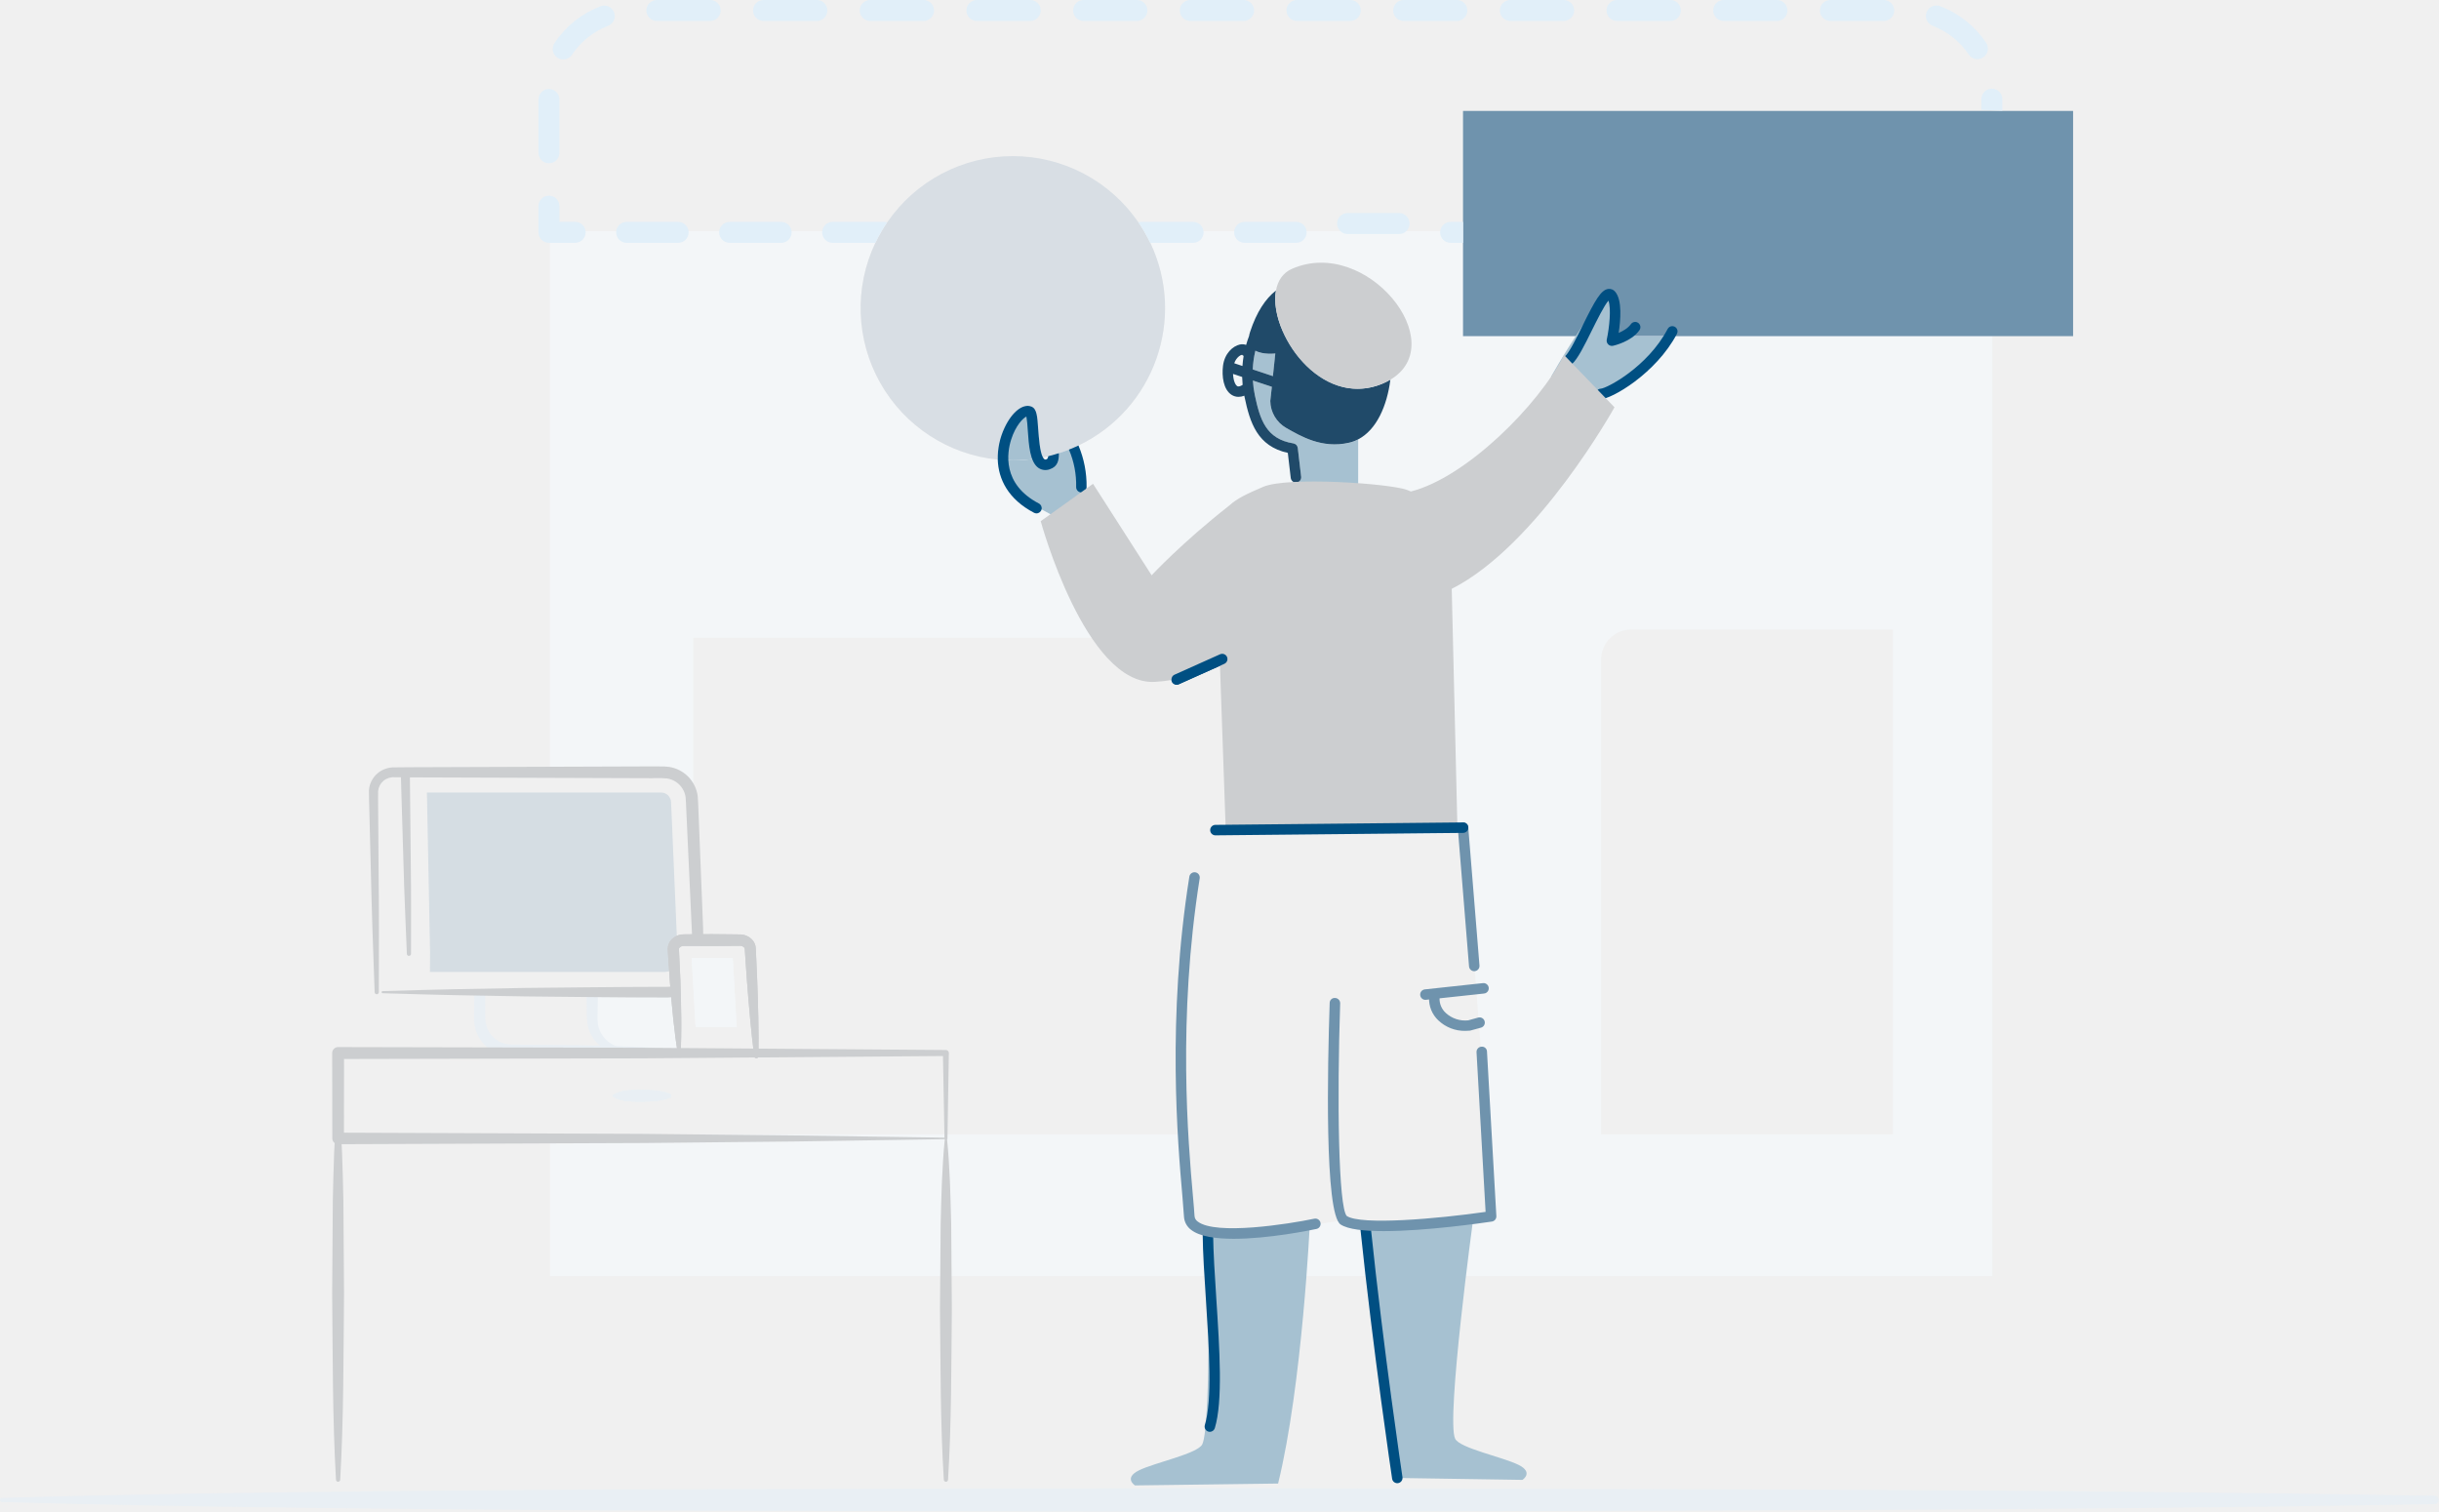
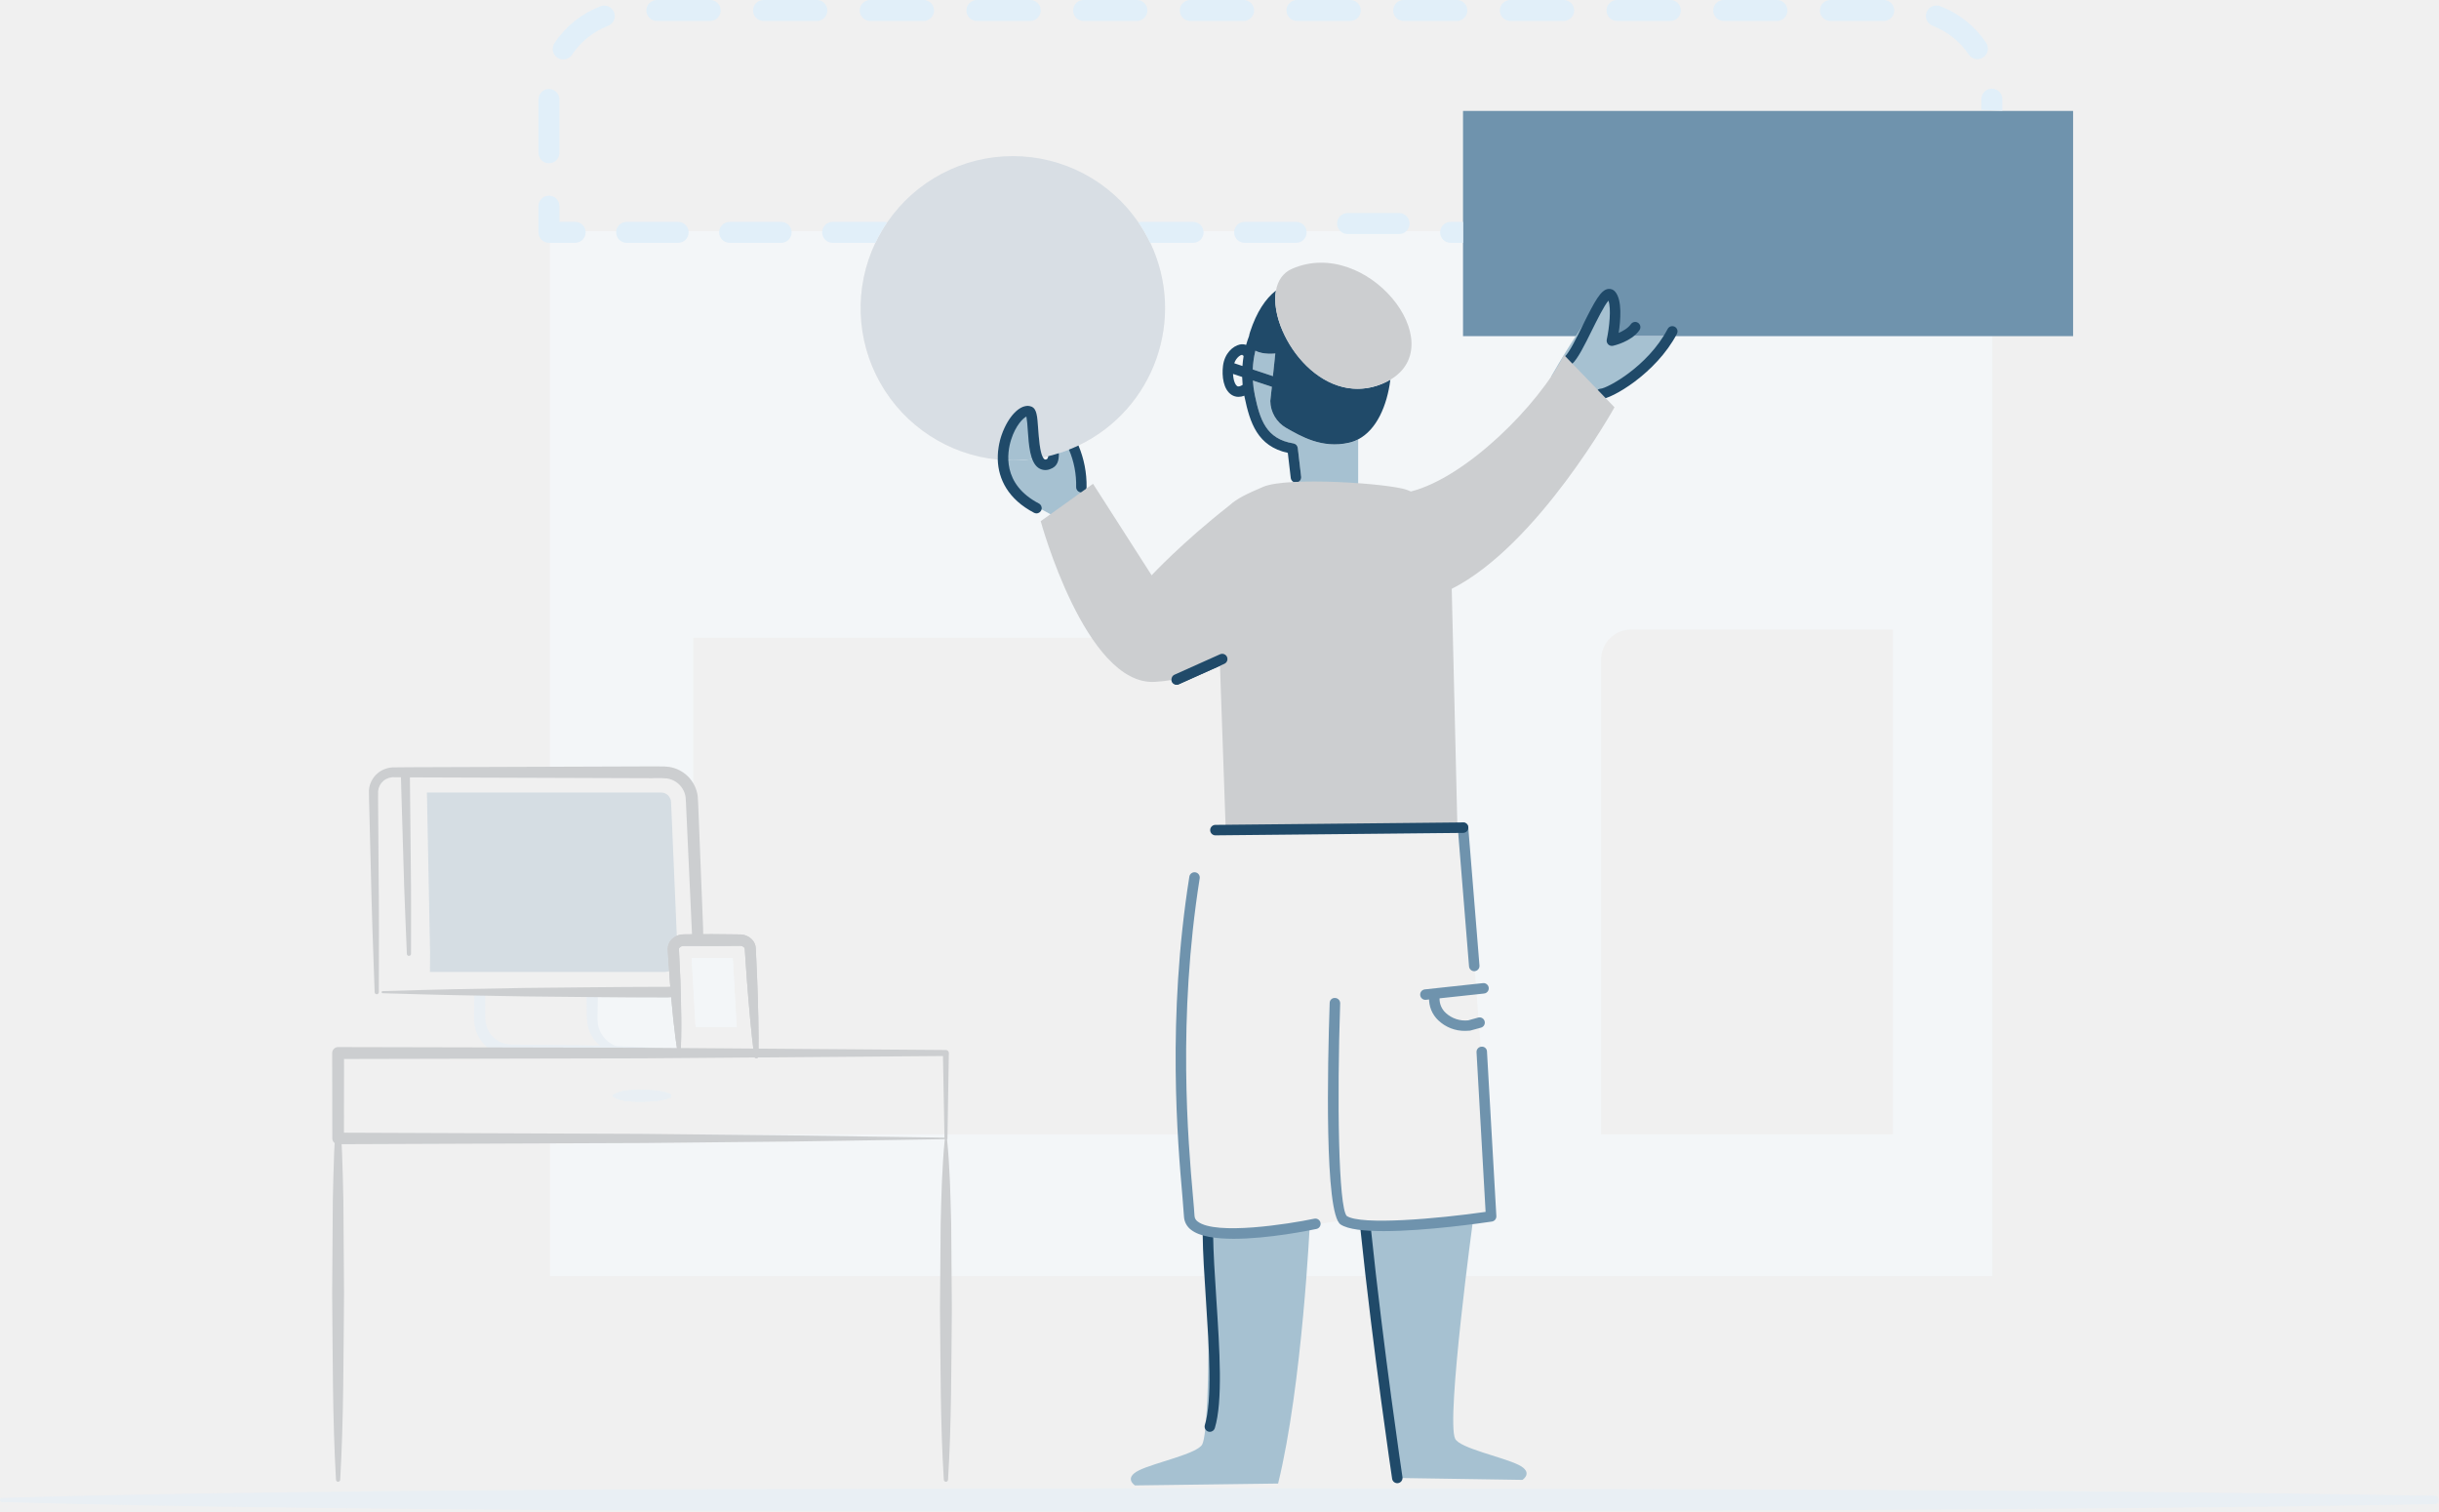
<svg xmlns="http://www.w3.org/2000/svg" viewBox="0 0 1562.02 968.34">
  <path d="M1025.39 422.63v304h186.89V403.28h-167.54a19.34 19.34 0 0 0-19.35 19.35z" fill="none" />
  <path d="M937.22 214.55v-66.48H732.67c1.43 2.42 2.76 4.91 4 7.46a97.51 97.51 0 0 1-45.91 129.77l-1.12.53-1.7.78a103.66 103.66 0 0 1-12.4 4.49l-1.95.52c-.74.19-1.49.39-2.24.57q-1.71.41-3.44.76c-2-3.57-2.59-12.67-3-17.89-.57-8.53-.89-13.23-4.33-14.63-5.44-2.19-12.54 3.41-17.3 13.66a45.49 45.49 0 0 0-4.29 20.29 97.48 97.48 0 0 1-78.41-138.84c1.22-2.55 2.55-5 4-7.46H352.13v345.3c30.68.61 91.09-10.69 91.91 17.83v-102.7h395.1v122.07c31.53-.25 63.17 7.34 94.57 2.12a2.54 2.54 0 0 1 3 1.87c3.06 18.42 15.24 184.72 16.49 201.18 1.13 15 3.61 29.66.47 44.63a2.57 2.57 0 0 1-2.49 1.75c-11.26.59-22.59 2.08-33.86 2-10.57 0-50.89-1.13-53.77-2.15-3.56-1.26-20.91 2.91-29.77 3.48-8.49.54-42.08 2.8-50.36 3-10.37.2-21.3-.12-21.55-10.11-.14-5.61-5.37-46-4.63-51.76h-310c0 1.3-64.18-.14-95-.4v91.12H1276V214.55zm275.06 512h-186.89v-304a19.34 19.34 0 0 1 19.34-19.34h167.55z" fill="#f3f6f8" />
  <path d="M736.65 155.53c-1.22-2.55-2.55-5-4-7.46a99.35 99.35 0 0 0-3.57-5.64 97.45 97.45 0 0 0-160.89 0c-1.26 1.84-2.45 3.74-3.59 5.67-1.43 2.42-2.76 4.91-4 7.46a97.48 97.48 0 0 0 78.42 138.82 45.49 45.49 0 0 1 4.29-20.29c4.75-10.25 11.85-15.85 17.3-13.66 3.44 1.4 3.76 6.1 4.33 14.63.36 5.22 1 14.32 3 17.89q1.73-.35 3.44-.76c.75-.18 1.49-.37 2.24-.57l1.95-.52a103.66 103.66 0 0 0 12.4-4.49l1.7-.78 1.12-.53a97.51 97.51 0 0 0 45.91-129.77z" fill="#D8DEE4" />
  <path d="M1212.02 404.03h-167.53a19.34 19.34 0 0 0-19.34 19.34v304h186.87z" fill="none" />
  <path fill="#6F93AD" d="M936.97 71.05V215.3h390.71V71.05H936.97z" />
  <path d="M379.27 635.72l52-.38 3.78 41.27-42.35-3.82s-16.82-3.37-13.43-37.07z" fill="#f3f6f8" />
  <path d="M368.35 155.53h-16.79a6.71 6.71 0 0 1-6.71-6.71v-16.79a6.715 6.715 0 1 1 13.43 0v10.07h10.07a6.715 6.715 0 0 1 0 13.43zm-16.78-50.94a6.71 6.71 0 0 1-6.71-6.71V63.72a6.715 6.715 0 0 1 13.43 0v34.16a6.71 6.71 0 0 1-6.72 6.71zm9.13-66.52a6.71 6.71 0 0 1-5.59-10.43 61.47 61.47 0 0 1 29.41-23.59 6.714 6.714 0 1 1 4.8 12.54 48.88 48.88 0 0 0-23 18.48 6.7 6.7 0 0 1-5.62 3zm905.71-.17a6.7 6.7 0 0 1-5.59-3 48.78 48.78 0 0 0-23.09-18.39 6.714 6.714 0 0 1 4.75-12.56 61.51 61.51 0 0 1 29.51 23.47 6.71 6.71 0 0 1-5.57 10.45zm-60-24.48h-34.16a6.715 6.715 0 0 1 0-13.43h34.16a6.715 6.715 0 0 1 0 13.43zm-68.33 0h-34.16a6.715 6.715 0 0 1 0-13.43h34.1a6.715 6.715 0 0 1 0 13.43zm-68.32 0h-34.16a6.715 6.715 0 0 1 0-13.43h34.16a6.715 6.715 0 1 1 0 13.43zm-68.33 0h-34.16a6.715 6.715 0 1 1 0-13.43h34.16a6.715 6.715 0 0 1 0 13.43zm-68.32 0h-34.16a6.715 6.715 0 0 1 0-13.43h34.07a6.715 6.715 0 0 1 0 13.43zm-68.33 0h-34.16a6.715 6.715 0 0 1 0-13.43h34.16a6.715 6.715 0 0 1 0 13.43zm-68.32 0H762.3a6.715 6.715 0 0 1 0-13.43h34.16a6.715 6.715 0 0 1 0 13.43zm-68.33 0h-34.16a6.715 6.715 0 0 1 0-13.43h34.16a6.715 6.715 0 0 1 0 13.43zm-68.32 0h-34.16a6.715 6.715 0 1 1 0-13.43h34.16a6.715 6.715 0 0 1 0 13.43zm-68.33 0h-34.16a6.715 6.715 0 0 1 0-13.43h34.16a6.715 6.715 0 1 1 0 13.43zm-68.32 0h-34.17a6.715 6.715 0 1 1 0-13.43h34.17a6.715 6.715 0 0 1 0 13.43zm-68.33 0h-34.16a6.715 6.715 0 0 1 0-13.43h34.16a6.715 6.715 0 0 1 0 13.43z" fill="#e1eff9" />
  <path d="M838.89 783.14s-4.79 103.66-20.35 167.09l-91.65 1.2s-7.35-4.68 2.39-9.57c10.22-5.13 37.63-10.63 40.69-16.76 6-12 3.59-135.24 3.59-135.24m100.97-3.58s4.79 96.94 20.35 160.37l80.14 1.23s7.35-4.68-2.39-9.57c-10.22-5.13-37.63-10.63-40.69-16.76-6-12 11.69-142 11.69-142" fill="#a6c1d1" />
  <path d="M671.58 296.59s2.15 1.76 2.95-5.22a96.8 96.8 0 0 1-9.45 2.1c1.38 2.74 3.42 4.15 6.5 3.12z" fill="none" />
  <path d="M671.58 296.59c-3.08 1-5.12-.39-6.51-3.12a98.07 98.07 0 0 1-16.43 1.39c-2 0-3.92-.07-5.86-.18.71 10.87 6.35 22.22 21.32 30l10.92 5.91 18.25-11.25c1.85-15.18-1.32-26.11-4.73-33a96.7 96.7 0 0 1-14 5c-.8 7.02-2.96 5.25-2.96 5.25z" fill="#a6c1d1" />
  <path d="M665.08 293.47c-4.26-8.42-2.32-29.41-5.46-30.69-5.95-2.42-18 14.09-16.83 31.89 1.94.11 3.89.18 5.86.18a98.07 98.07 0 0 0 16.43-1.38z" fill="#a6c1d1" />
  <path d="M912.8 640.41a3.36 3.36 0 0 1-.35-6.69l37.1-4a3.36 3.36 0 1 1 .72 6.67l-37.1 4z" fill="#6F93AD" />
  <path d="M938.49 660.28a24.39 24.39 0 0 1-17.25-6.64 18.91 18.91 0 0 1-6-14.79 3.21 3.21 0 0 1 3.55-3.15 3.35 3.35 0 0 1 3.15 3.55 12.26 12.26 0 0 0 4 9.57 18.38 18.38 0 0 0 14.33 4.73l6.47-1.8a3.355 3.355 0 0 1 1.74 6.48l-7 1.9c-1.05.1-2.02.15-2.99.15z" fill="#6F93AD" />
-   <path d="M753.59 438.56a3.36 3.36 0 0 1-1.38-6.42l29-13a3.36 3.36 0 1 1 2.75 6.12l-29 13a3.32 3.32 0 0 1-1.37.3z" fill="#004f82" />
+   <path d="M753.59 438.56a3.36 3.36 0 0 1-1.38-6.42l29-13a3.36 3.36 0 1 1 2.75 6.12l-29 13a3.32 3.32 0 0 1-1.37.3z" fill="#204A69" />
  <path d="M789.68 239.5c.17 4 1.34 7 2.68 7.81.92.57 2.35-.09 3.47-.81q-.24-2.52-.3-5.06zm3.79-11.25a9.56 9.56 0 0 0-3 4.43l5.24 1.75c.16-2.17.43-4.32.79-6.45a3.31 3.31 0 0 1-1-.72 4.74 4.74 0 0 0-2.03.99z" fill="none" />
  <path d="M823.72 274.13a20.24 20.24 0 0 1-10.18-17.25l1-9.1-12.14-4a64.44 64.44 0 0 0 1.22 9.25c3.32 15.85 7.25 28.2 24.71 31a3.37 3.37 0 0 1 2.81 2.92l2.16 18.43a3.37 3.37 0 0 1-2.94 3.73h-.4a3.34 3.34 0 0 1-2.14-.78v8.46l42 2.24v-37.55a24.54 24.54 0 0 1-5.72 2.1c-17.57 4.04-31.3-4.34-40.38-9.45zm36.05-26.25l-10.75-29s-14.32-8-27.77-7.19c6.9 16.1 21.03 31.8 38.52 36.19zm-55.75-23.24a62.57 62.57 0 0 0-1.69 12l12.91 4.3 1.53-14.5s-7.75.95-12.75-1.8z" fill="#a6c1d1" />
  <path d="M885.2 245.81a40.09 40.09 0 0 1-25.43 2c-17.49-4.36-31.61-20.06-38.5-36.2-3.84-9-5.43-18.16-4.09-25.55-6.69 5.25-12.38 13.71-16.59 26.57a18.47 18.47 0 0 0-.66 2.65c-.72 1.84-1.33 3.72-1.87 5.64a7.23 7.23 0 0 0-4-.26c-4.5 1-9.8 5.64-10.81 13.69-.81 6.49.17 15.26 5.63 18.63a8.18 8.18 0 0 0 4.33 1.21 10.19 10.19 0 0 0 3.69-.74c.06.28.1.57.16.85 3.44 16.44 8.2 31.53 27.7 35.78l1.87 16a3.39 3.39 0 0 0 3.33 3h.4a3.37 3.37 0 0 0 2.94-3.73l-2.16-18.43a3.37 3.37 0 0 0-2.81-2.92c-17.45-2.8-21.38-15.15-24.71-31a64.44 64.44 0 0 1-1.22-9.25l12.14 4-1 9.1a20.24 20.24 0 0 0 10.18 17.25c9.08 5.11 22.81 13.49 40.3 9.45a24.54 24.54 0 0 0 5.72-2.1c11.87-6.1 18.57-21.52 20.71-38.28a40.64 40.64 0 0 1-5.25 2.64zm-92.84 1.5c-1.34-.83-2.51-3.81-2.68-7.81l5.85 1.95q.06 2.53.3 5.06c-1.12.71-2.55 1.37-3.47.81zm3.34-12.89l-5.24-1.75a9.56 9.56 0 0 1 3-4.43 4.74 4.74 0 0 1 2-1 3.31 3.31 0 0 0 1 .72c-.34 2.14-.6 4.3-.76 6.47zm19.52 6.5l-12.91-4.3a62.57 62.57 0 0 1 1.69-12c5 2.75 12.75 1.79 12.75 1.79z" fill="#204A69" />
  <path d="M827.5 172.15c-5.88 2.56-9.17 7.61-10.32 13.94-4.83 26.63 28.33 76.05 68 59.72a40.64 40.64 0 0 0 5.24-2.61c39.47-23.32-15.1-91.88-62.92-71.05z" fill="#CCCED0" />
  <path d="M275.36 622.55h150.18a8.52 8.52 0 0 0 8.52-8.89l-4.28-99.89a6.41 6.41 0 0 0-6.42-6.15H273.42l2 101.93" fill="#86a6bd" opacity=".26" />
  <path d="M434.41 676.65c-2.76-16-4.06-32-5.43-48.07l-.8-12.05-.4-6-.1-1.51a14.89 14.89 0 0 1 0-2 8.56 8.56 0 0 1 1.94-4.75 10.8 10.8 0 0 1 8-3.8l6.15-.07 12.08-.07 12.08.12 6.15.07a10.76 10.76 0 0 1 8 3.78 8.47 8.47 0 0 1 1.92 4.72l.15 3.1.28 6 .52 12.07c.57 16.1 1.08 32.19.8 48.34a1.35 1.35 0 0 1-2.68.15c-2.1-16-3.41-32.06-4.67-48.12l-.85-12-.4-6-.2-2.93a1.39 1.39 0 0 0-.37-.76 3.69 3.69 0 0 0-2.7-1.08l-5.92.05-12.08.12-12.08-.07h-5.92a3.64 3.64 0 0 0-2.66 1.06 1.39 1.39 0 0 0-.37.73v1l.07 1.51.28 6 .57 12.06c.45 16.1 1 32.2 0 48.38a.68.68 0 0 1-1.34.08z" fill="#CCCED0" />
  <path fill="#f3f6f8" d="M471.79 657.89l-2.51-44.33h-26.31l2.51 44.27 26.31.06z" />
  <path fill="#fff" d="M392.72 701.82h36.26" />
  <path d="M392.73 701.14a21.59 21.59 0 0 1 9.06-2.71 83.69 83.69 0 0 1 9.06-.42c3 .08 6 .26 9.06.51a34.08 34.08 0 0 1 9.06 2 1.44 1.44 0 0 1 0 2.68 34.08 34.08 0 0 1-9.06 2c-3 .25-6 .44-9.06.51a83.69 83.69 0 0 1-9.06-.42 21.59 21.59 0 0 1-9.06-2.71.78.78 0 0 1-.28-1.06.8.8 0 0 1 .28-.38zm31.63-29.69c-17.22-1.19-34.44-1.6-51.66-1.94l-25.83-.28-12.92-.12-6.46-.06a18 18 0 0 1-5.17-.89 16.73 16.73 0 0 1-11.49-16.09l-.16-17.54c-2.3-.12-4.6-.15-6.9-.15l-.16 17.7a24 24 0 0 0 16.34 23.3 25.54 25.54 0 0 0 7.53 1.15l6.46-.06 12.92-.12 25.83-.28c17.22-.34 34.44-.74 51.66-1.94a1.35 1.35 0 0 0 0-2.69z" fill="#e9eff4" />
  <path d="M399.49 671.45c-8.58-1.15-15.3-7.64-16.55-15.28-.52-3.45-.09-8.55-.11-13l.17-9.79h-7.46l.17 9.79c.28 4.67-.32 8.81.82 14.38a22.45 22.45 0 0 0 8.62 12.8 20.63 20.63 0 0 0 14.34 3.78 1.38 1.38 0 0 0 1.18-1.18 1.35 1.35 0 0 0-1.18-1.5z" fill="#e9eff4" />
  <path d="M432.02 631.39a19.45 19.45 0 0 1-5.57.7h-5.27c-28.24.05-56.47.45-84.71.69-30.47.46-60.93 1.09-91.4 2.05a.67.67 0 0 0 0 1.34c30.47 1 60.93 1.59 91.4 2.05 30.47.26 60.93.72 91.4.71h.15a3.45 3.45 0 0 0 .65-.09 27.44 27.44 0 0 0 3.36-.4z" fill="#CCCED0" />
  <path d="M450.29 594.24l-2.43-61.2-.61-15.3c-.15-2.7-.09-4.75-.44-8a21.85 21.85 0 0 0-18.16-18.52 36.58 36.58 0 0 0-6.11-.28 3.76 3.76 0 0 0-.72-.07l-159 .55-9.94.09a16.26 16.26 0 0 0-11.19 3.89 15.82 15.82 0 0 0-5.41 10.68c-.07 3.91.13 6.79.18 10.23l1 39.73c.59 26.49 1.48 53 2.47 79.45a1.34 1.34 0 0 0 2.68 0c.11-26.5.14-53-.15-79.49l-.29-39.74c0-3.18-.1-6.93 0-9.63a9.79 9.79 0 0 1 3.47-6.54 10 10 0 0 1 7.22-2.24h3.91l1.63 55c.48 19.37 1.43 38.74 2.16 58.1a1.34 1.34 0 0 0 2.68-.05c0-19.38.13-38.77-.16-58.14l-.56-54.84h.27l155.34.54.13-.07h2.09a54.42 54.42 0 0 1 7 .23 14.2 14.2 0 0 1 9.76 6.53 14 14 0 0 1 2 5.63c.2 1.84.24 4.9.38 7.29l.7 15.29 1.41 30.59 1.41 30.59.28 6.14a47.87 47.87 0 0 1 7.11.15z" fill="#CCCED0" />
  <path d="M434.41 676.65c-2.76-16-4.06-32-5.43-48.07l-.8-12.05-.4-6-.1-1.51a14.89 14.89 0 0 1 0-2 8.56 8.56 0 0 1 1.94-4.75 10.8 10.8 0 0 1 8-3.8l6.15-.07 12.08-.07 12.08.12 6.15.07a10.76 10.76 0 0 1 8 3.78 8.47 8.47 0 0 1 1.92 4.72l.15 3.1.28 6 .52 12.07c.57 16.1 1.08 32.19.8 48.34a1.35 1.35 0 0 1-2.68.15c-2.1-16-3.41-32.06-4.67-48.12l-.85-12-.4-6-.2-2.93a1.39 1.39 0 0 0-.37-.76 3.69 3.69 0 0 0-2.7-1.08l-5.92.05-12.08.12-12.08-.07h-5.92a3.64 3.64 0 0 0-2.66 1.06 1.39 1.39 0 0 0-.37.73v1l.07 1.51.28 6 .57 12.06c.45 16.1 1 32.2 0 48.38a.68.68 0 0 1-1.34.08z" fill="#CCCED0" />
  <path fill="#f3f6f8" d="M471.79 657.89l-2.51-44.33h-26.31l2.51 44.27 26.31.06z" />
  <path fill="#fff" d="M392.72 701.82h36.26" />
  <path d="M392.73 701.14a21.59 21.59 0 0 1 9.06-2.71 83.69 83.69 0 0 1 9.06-.42c3 .08 6 .26 9.06.51a34.08 34.08 0 0 1 9.06 2 1.44 1.44 0 0 1 0 2.68 34.08 34.08 0 0 1-9.06 2c-3 .25-6 .44-9.06.51a83.69 83.69 0 0 1-9.06-.42 21.59 21.59 0 0 1-9.06-2.71.78.78 0 0 1-.28-1.06.8.8 0 0 1 .28-.38zM1.31 959.39c129.84-3.7 259.68-4.48 389.52-5.4l389.52-.85c259.68.81 519.36.35 779 4.91a2.69 2.69 0 0 1 0 5.37c-259.68 4.56-519.36 4.1-779 4.91l-389.52-.85c-129.84-.92-259.68-1.7-389.52-5.4a1.34 1.34 0 0 1 0-2.68z" fill="#e9eff4" />
-   <path d="M774.83 917.1a3.36 3.36 0 0 1-3.21-4.33c4.87-16 2.75-48.59.71-80-1-15.5-2-30.14-2.1-42.83a3.36 3.36 0 0 1 3.32-3.4 3.36 3.36 0 0 1 3.36 3.32c.14 12.51 1.09 27.07 2.09 42.47 2.09 32.06 4.24 65.22-1 82.44a3.36 3.36 0 0 1-3.17 2.33zM894.87 950a3.35 3.35 0 0 1-3.31-2.86c-.12-.81-12.12-81.19-20.37-160.52a3.36 3.36 0 1 1 6.67-.7c8.24 79.19 20.21 159.42 20.33 160.22a3.36 3.36 0 0 1-2.82 3.82 3.27 3.27 0 0 1-.5.04z" fill="#004f82" />
+   <path d="M774.83 917.1a3.36 3.36 0 0 1-3.21-4.33c4.87-16 2.75-48.59.71-80-1-15.5-2-30.14-2.1-42.83a3.36 3.36 0 0 1 3.32-3.4 3.36 3.36 0 0 1 3.36 3.32c.14 12.51 1.09 27.07 2.09 42.47 2.09 32.06 4.24 65.22-1 82.44a3.36 3.36 0 0 1-3.17 2.33zM894.87 950a3.35 3.35 0 0 1-3.31-2.86c-.12-.81-12.12-81.19-20.37-160.52a3.36 3.36 0 1 1 6.67-.7c8.24 79.19 20.21 159.42 20.33 160.22a3.36 3.36 0 0 1-2.82 3.82 3.27 3.27 0 0 1-.5.04z" fill="#204A69" />
  <path d="M1268.93 70.38V63.5a6.715 6.715 0 0 1 13.43 0v7.38" fill="#e1eff9" />
  <path d="M1041.27 215.38v-1.72a26.28 26.28 0 0 1-8.95 4.54s7.5-27.34-.45-29.17-38.4 52.06-38.4 52.06l11 26.43s11.83-10.63 49.88-30.13c8.64-8.13 13.71-15.59 16.29-22z" fill="#a6c1d1" />
-   <path d="M1025.14 255.67a3.36 3.36 0 0 1 0-6.71c3.78-.14 30-13.82 42.82-38.15a3.36 3.36 0 1 1 5.94 3.13c-13.37 25.33-41.88 41.73-48.76 41.73zm-20.65-21.54a3.36 3.36 0 0 1-2.22-5.87c2.76-2.45 7.26-11.57 11.23-19.61 8.05-16.3 11.8-23 16.48-23.58a4.9 4.9 0 0 1 4.44 1.78c4.62 5.4 3.46 18.48 2.22 26.39 2.84-1.22 6-3.06 7.75-5.51a3.36 3.36 0 1 1 5.47 3.89c-5.18 7.26-16.36 9.76-16.83 9.86a3.36 3.36 0 0 1-4-4c1.66-7.7 2.93-20 1.06-24.9-2.73 3.15-7.36 12.54-10.58 19-4.66 9.44-9.05 18.35-12.81 21.66a3.31 3.31 0 0 1-2.21.89z" fill="#004f82" />
+   <path d="M1025.14 255.67a3.36 3.36 0 0 1 0-6.71c3.78-.14 30-13.82 42.82-38.15a3.36 3.36 0 1 1 5.94 3.13c-13.37 25.33-41.88 41.73-48.76 41.73zm-20.65-21.54a3.36 3.36 0 0 1-2.22-5.87c2.76-2.45 7.26-11.57 11.23-19.61 8.05-16.3 11.8-23 16.48-23.58a4.9 4.9 0 0 1 4.44 1.78c4.62 5.4 3.46 18.48 2.22 26.39 2.84-1.22 6-3.06 7.75-5.51a3.36 3.36 0 1 1 5.47 3.89c-5.18 7.26-16.36 9.76-16.83 9.86a3.36 3.36 0 0 1-4-4c1.66-7.7 2.93-20 1.06-24.9-2.73 3.15-7.36 12.54-10.58 19-4.66 9.44-9.05 18.35-12.81 21.66a3.31 3.31 0 0 1-2.21.89z" fill="#204A69" />
  <path d="M668.92 294.18c.14.09.43.29 1.35 0 .59-.19.91-.94 1.08-2q-1.71.41-3.44.76a3.51 3.51 0 0 0 1.01 1.24zm-9.31-31.4c3.14 1.27 1.2 22.27 5.46 30.69.95-.16 1.89-.34 2.83-.53-2-3.57-2.59-12.67-3-17.89-.57-8.53-.89-13.23-4.33-14.63-5.44-2.19-12.54 3.41-17.3 13.66a45.49 45.49 0 0 0-4.29 20.29c1.24.12 2.48.23 3.74.3-1.11-17.79 10.95-34.3 16.89-31.89z" fill="none" />
  <path d="M668.92 294.18c.14.09.43.29 1.35 0 .59-.19.91-.94 1.08-2q-1.71.41-3.44.76a3.51 3.51 0 0 0 1.01 1.24z" fill="none" />
  <path d="M668.92 294.18c.14.09.43.29 1.35 0 .59-.19.91-.94 1.08-2q-1.71.41-3.44.76a3.51 3.51 0 0 0 1.01 1.24zm2.43-2l2.24-.57c-.75.2-1.49.39-2.24.57zm19.4-6.88l-1.12.53z" fill="none" />
  <path d="M434.32 142.11h-33a6.715 6.715 0 1 0 0 13.43h33a6.715 6.715 0 1 0 0-13.43zm65.96 0h-33a6.715 6.715 0 1 0 0 13.43h33a6.715 6.715 0 1 0 0-13.43zm329.82 0h-33a6.715 6.715 0 1 0 0 13.43h33a6.715 6.715 0 1 0 0-13.43zm98.92 0a6.715 6.715 0 1 0 0 13.43h8v-13.43zm-33-5.65h-33a6.715 6.715 0 0 0 0 13.43h33a6.715 6.715 0 0 0 0-13.43zm-329.78 5.65h-33a6.715 6.715 0 0 0 0 13.43h27.37a97.31 97.31 0 0 1 7.57-13.14 6.72 6.72 0 0 0-1.94-.29zm197.89 0h-33a6.71 6.71 0 0 0-2.05.32 97.32 97.32 0 0 1 7.55 13.11h27.48a6.715 6.715 0 1 0 0-13.43z" fill="#e1eff9" />
  <path d="M668.92 294.18c.14.09.43.29 1.35 0 .59-.19.91-.94 1.08-2q-1.71.41-3.44.76a3.51 3.51 0 0 0 1.01 1.24z" fill="none" />
-   <path d="M673.59 291.61l-2.24.57c-.16 1-.49 1.78-1.08 2-.92.31-1.21.1-1.35 0a3.51 3.51 0 0 1-1-1.23c-2-3.57-2.59-12.67-3-17.89-.57-8.53-.89-13.23-4.33-14.63-5.44-2.19-12.54 3.41-17.3 13.66a45.49 45.49 0 0 0-4.29 20.29c.39 12.48 6.62 25.37 23.26 34.07a3.4 3.4 0 0 0 1.55.38 3.36 3.36 0 0 0 1.55-6.33c-23.86-12.47-20.37-32.83-17.76-41 2.86-9 7.67-13.76 9.75-14.69a83.07 83.07 0 0 1 .87 8.7c.65 9.63 1.39 20.54 6.92 24.25a7.94 7.94 0 0 0 7.21.78c4.91-1.64 5.87-5.42 5.78-10.24-.57.2-1.57.5-2.65.8l-1 .28z" fill="#004f82" />
-   <path d="M674.53 291.37l1-.28-1.95.52zm14.01-5.03l-.61.27c-1.23.56-2.56 1.13-3.32 1.39a57.89 57.89 0 0 1 4.6 24 3.36 3.36 0 0 0 3.31 3.4 3.36 3.36 0 0 0 3.36-3.31 66.28 66.28 0 0 0-5.19-26.75l-1.12.53z" fill="#004f82" />
-   <path d="M689.63 285.83l-1.7.78.61-.27z" fill="#004f82" />
+   <path d="M673.59 291.61l-2.24.57c-.16 1-.49 1.78-1.08 2-.92.31-1.21.1-1.35 0a3.51 3.51 0 0 1-1-1.23c-2-3.57-2.59-12.67-3-17.89-.57-8.53-.89-13.23-4.33-14.63-5.44-2.19-12.54 3.41-17.3 13.66a45.49 45.49 0 0 0-4.29 20.29c.39 12.48 6.62 25.37 23.26 34.07a3.4 3.4 0 0 0 1.55.38 3.36 3.36 0 0 0 1.55-6.33c-23.86-12.47-20.37-32.83-17.76-41 2.86-9 7.67-13.76 9.75-14.69a83.07 83.07 0 0 1 .87 8.7c.65 9.63 1.39 20.54 6.92 24.25a7.94 7.94 0 0 0 7.21.78c4.91-1.64 5.87-5.42 5.78-10.24-.57.2-1.57.5-2.65.8l-1 .28z" fill="#204A69" />
+   <path d="M674.53 291.37l1-.28-1.95.52zm14.01-5.03l-.61.27c-1.23.56-2.56 1.13-3.32 1.39a57.89 57.89 0 0 1 4.6 24 3.36 3.36 0 0 0 3.31 3.4 3.36 3.36 0 0 0 3.36-3.31 66.28 66.28 0 0 0-5.19-26.75l-1.12.53z" fill="#204A69" />
+   <path d="M689.63 285.83l-1.7.78.61-.27z" fill="#204A69" />
  <path d="M790.14 793.46c-11.43 0-21.7-1.43-27.18-5.63a11.37 11.37 0 0 1-4.7-8.56c-.17-3-.55-7.36-1-12.93-3-34.13-10-114 4.45-204.92a3.36 3.36 0 0 1 6.64 1c-14.33 90.06-7.37 169.4-4.39 203.28.5 5.66.89 10.09 1.06 13.15a4.69 4.69 0 0 0 2.09 3.6c11.59 8.87 57.88 1.65 74.75-1.89a3.36 3.36 0 0 1 1.38 6.57c-4.37.95-30.92 6.33-53.1 6.33zm96.08-4.92c-12.44 0-22.94-1.1-27.65-4.25-10.39-6.93-8.37-101.49-7-141.83a3.18 3.18 0 0 1 3.47-3.25 3.37 3.37 0 0 1 3.25 3.47c-2.09 62.26-1.09 130.21 4.2 136.16 9.2 6.1 58.16 1.8 88.94-2.62l-5.81-102.27a3.36 3.36 0 0 1 3.16-3.54 3.19 3.19 0 0 1 3.54 3.16l6 105.34a3.36 3.36 0 0 1-2.85 3.51c-5.76.86-42.12 6.12-69.25 6.12zm57.94-166.48a3.35 3.35 0 0 1-3.34-3.09l-7.19-88.58a3.356 3.356 0 1 1 6.69-.54l7.19 88.58a3.36 3.36 0 0 1-3.08 3.61z" fill="#6F93AD" />
  <path d="M1033.97 260.88l-32.31-33.51c-15.78 31.57-62.67 78.58-98.1 87.42-.81-.32-1.63-.64-2.49-1-11.37-4.19-76.46-8.61-92-2-10 4.25-16.9 7.49-21.52 11.79-30.74 24.06-50 44.9-50 44.9l-37.53-58.6-33.51 23.94s28.72 105.32 73 102.93a107.17 107.17 0 0 0 41.78-11.27l3.7 105.84 148.35-2.55-3.6-151.61c55.28-28.02 104.23-116.28 104.23-116.28z" fill="#CCCED0" />
-   <path d="M778.22 535.05a3.36 3.36 0 0 1 0-6.71l158.76-1.57a3.23 3.23 0 0 1 3.39 3.32 3.36 3.36 0 0 1-3.32 3.39l-158.76 1.57zm-24.63-96.49a3.36 3.36 0 0 1-1.38-6.42l29-13a3.36 3.36 0 1 1 2.75 6.12l-29 13a3.32 3.32 0 0 1-1.37.3z" fill="#004f82" />
+   <path d="M778.22 535.05a3.36 3.36 0 0 1 0-6.71l158.76-1.57a3.23 3.23 0 0 1 3.39 3.32 3.36 3.36 0 0 1-3.32 3.39l-158.76 1.57zm-24.63-96.49a3.36 3.36 0 0 1-1.38-6.42l29-13a3.36 3.36 0 1 1 2.75 6.12l-29 13a3.32 3.32 0 0 1-1.37.3z" fill="#204A69" />
  <path d="M606.77 729.64h-.48l-96.46 1.48-97.41 1-195.87.76a3.72 3.72 0 0 1-3.73-3.7l-.07-54.71a3.79 3.79 0 0 1 3.78-3.8l194.63.42 194.63 1.45a1.9 1.9 0 0 1 1.89 1.92zm-1.9-.95v-.47l-1-53.76 1.93 1.93-194.63 1.49-194.63.42 3.8-3.8-.07 54.71-3.73-3.73 193.41.76 97.22 1z" fill="#CCCED0" />
  <path fill="#fff" d="M216.54 709.01v238.84" />
  <path d="M217.21 709.01c1.85 19.9 2.24 39.81 2.7 59.71l.42 59.71c-.4 39.8-.17 79.61-2.46 119.42a1.35 1.35 0 0 1-2.69 0c-2.28-39.8-2.05-79.61-2.45-119.42l.42-59.71c.46-19.9.85-39.8 2.7-59.71a.67.67 0 0 1 1.34 0z" fill="#CCCED0" />
  <path fill="#fff" d="M605.81 729.17v218.68" />
  <path d="M606.48 729.17c1.85 18.22 2.24 36.45 2.7 54.67l.42 54.67c-.4 36.45-.17 72.89-2.45 109.34a1.35 1.35 0 0 1-2.69 0c-2.28-36.45-2.05-72.89-2.46-109.34l.43-54.67c.46-18.22.85-36.45 2.7-54.67a.67.67 0 0 1 1.34 0z" fill="#CCCED0" />
</svg>
